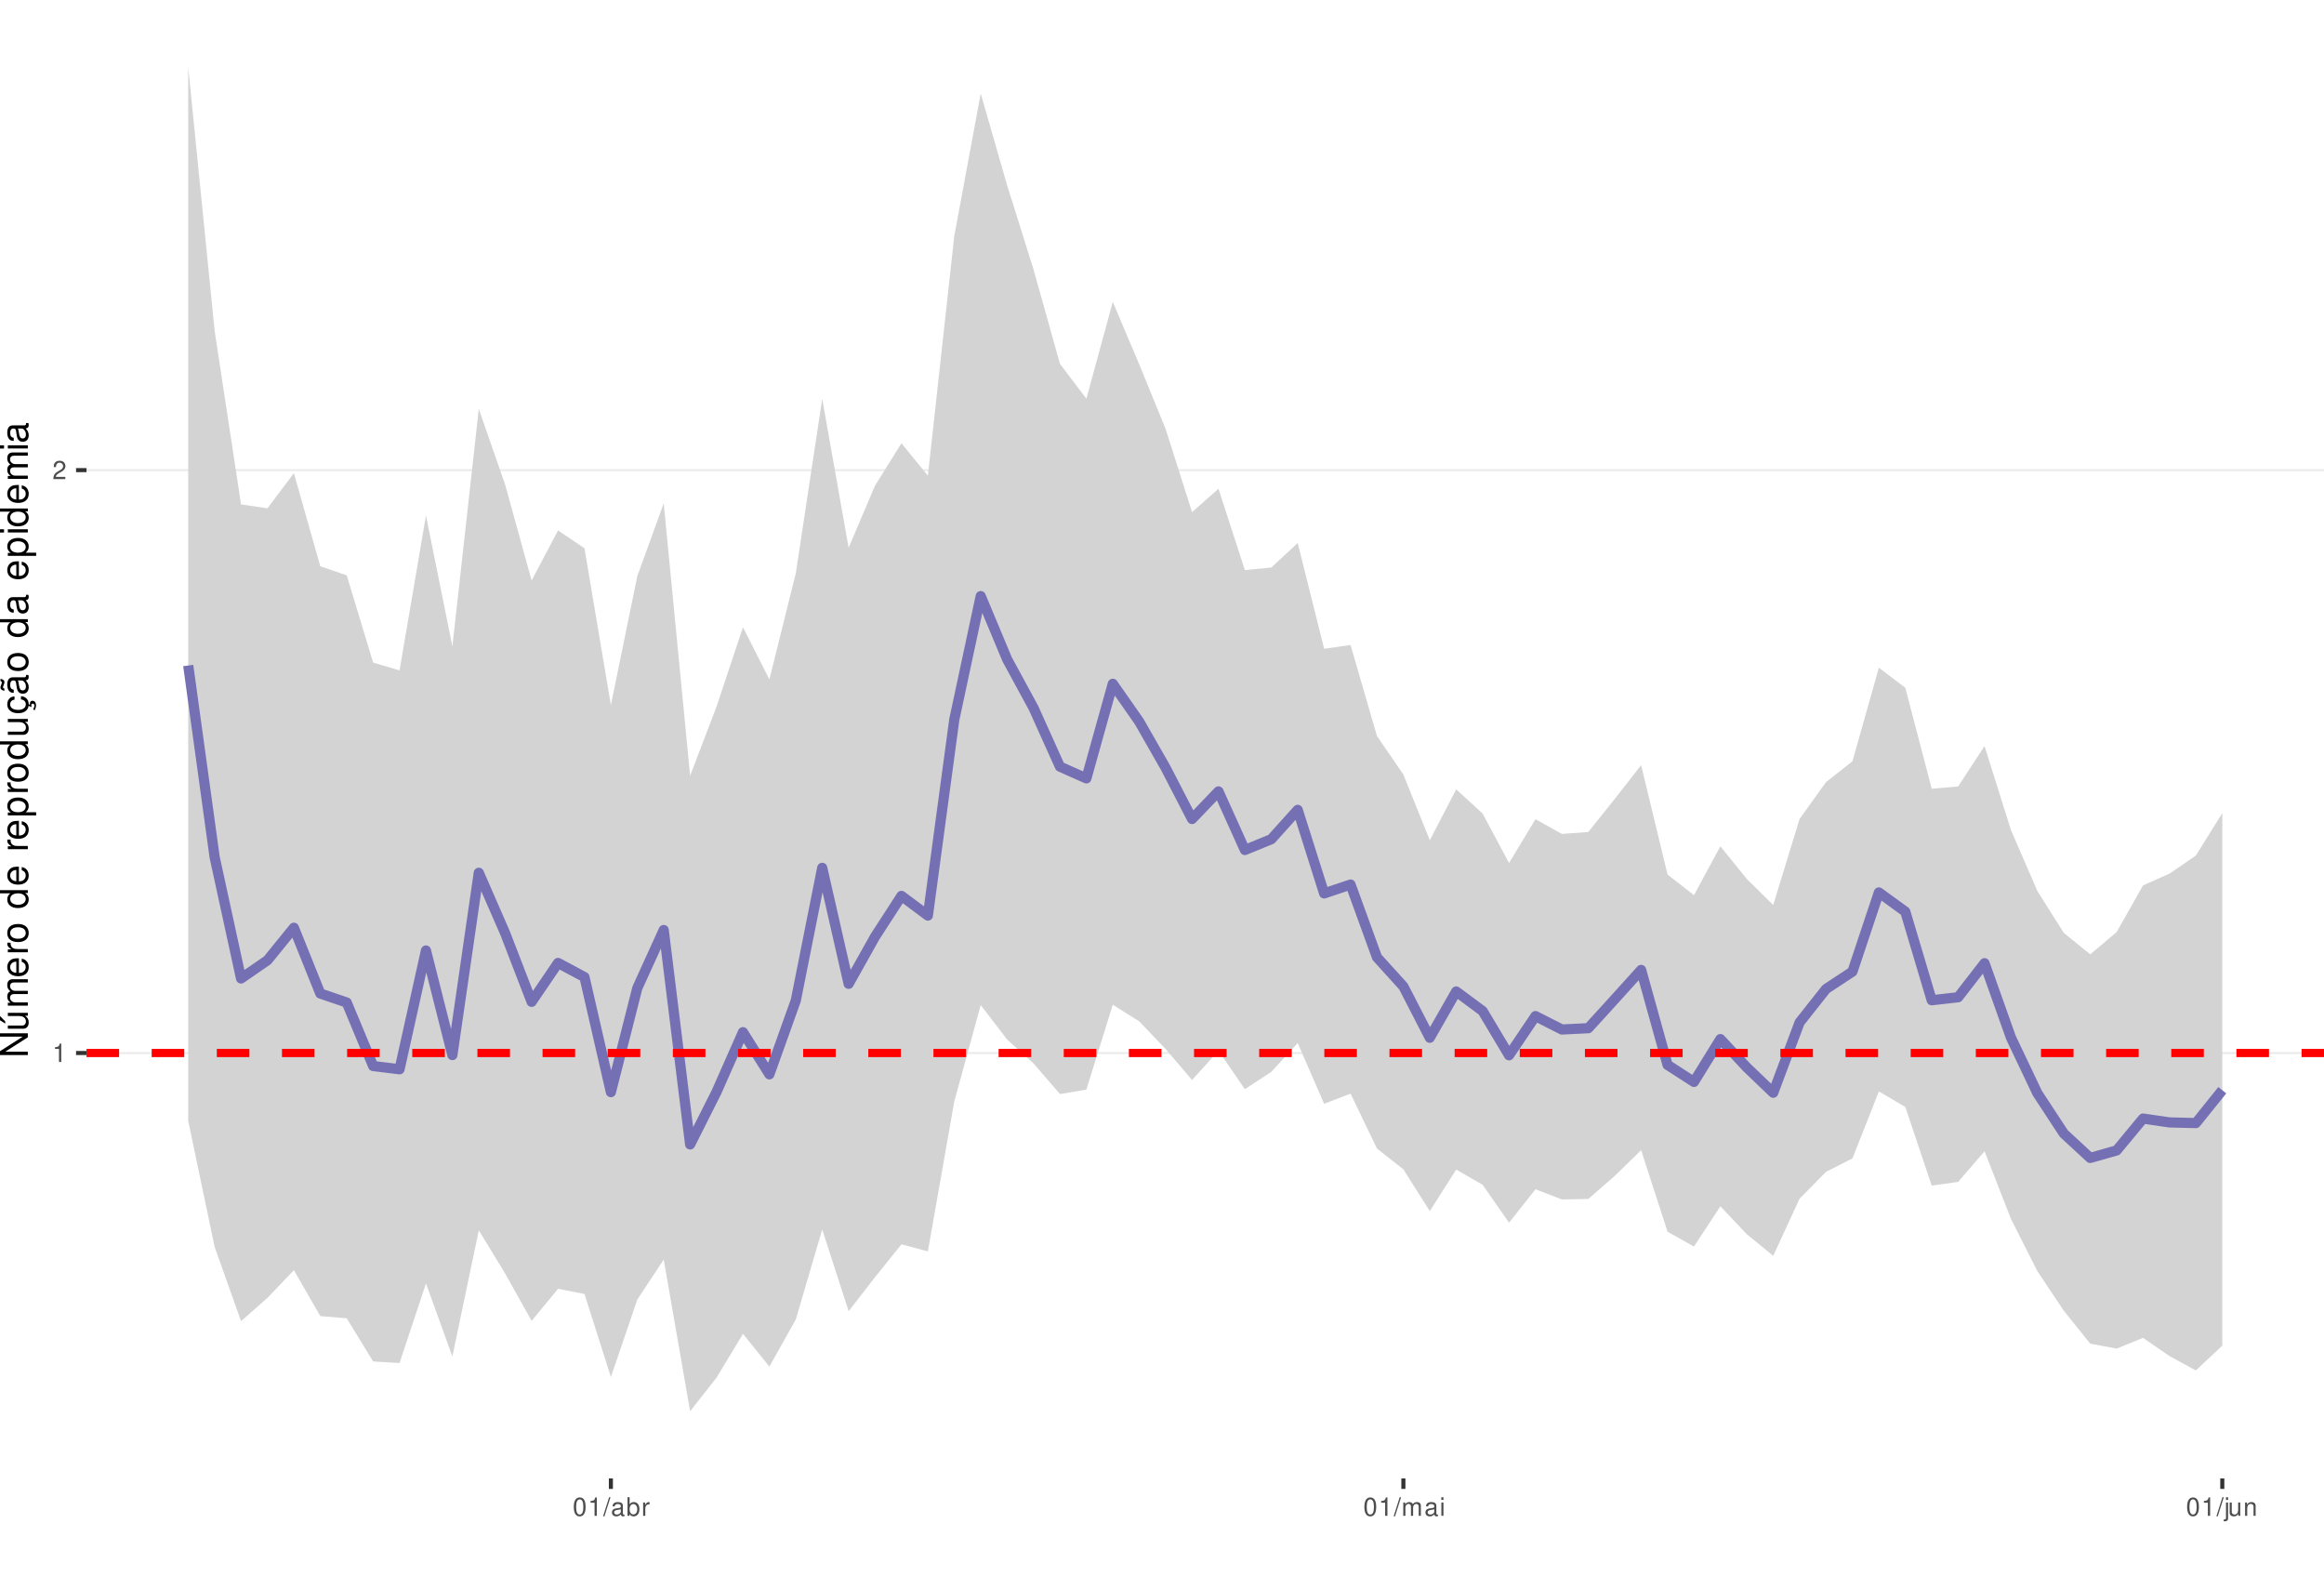
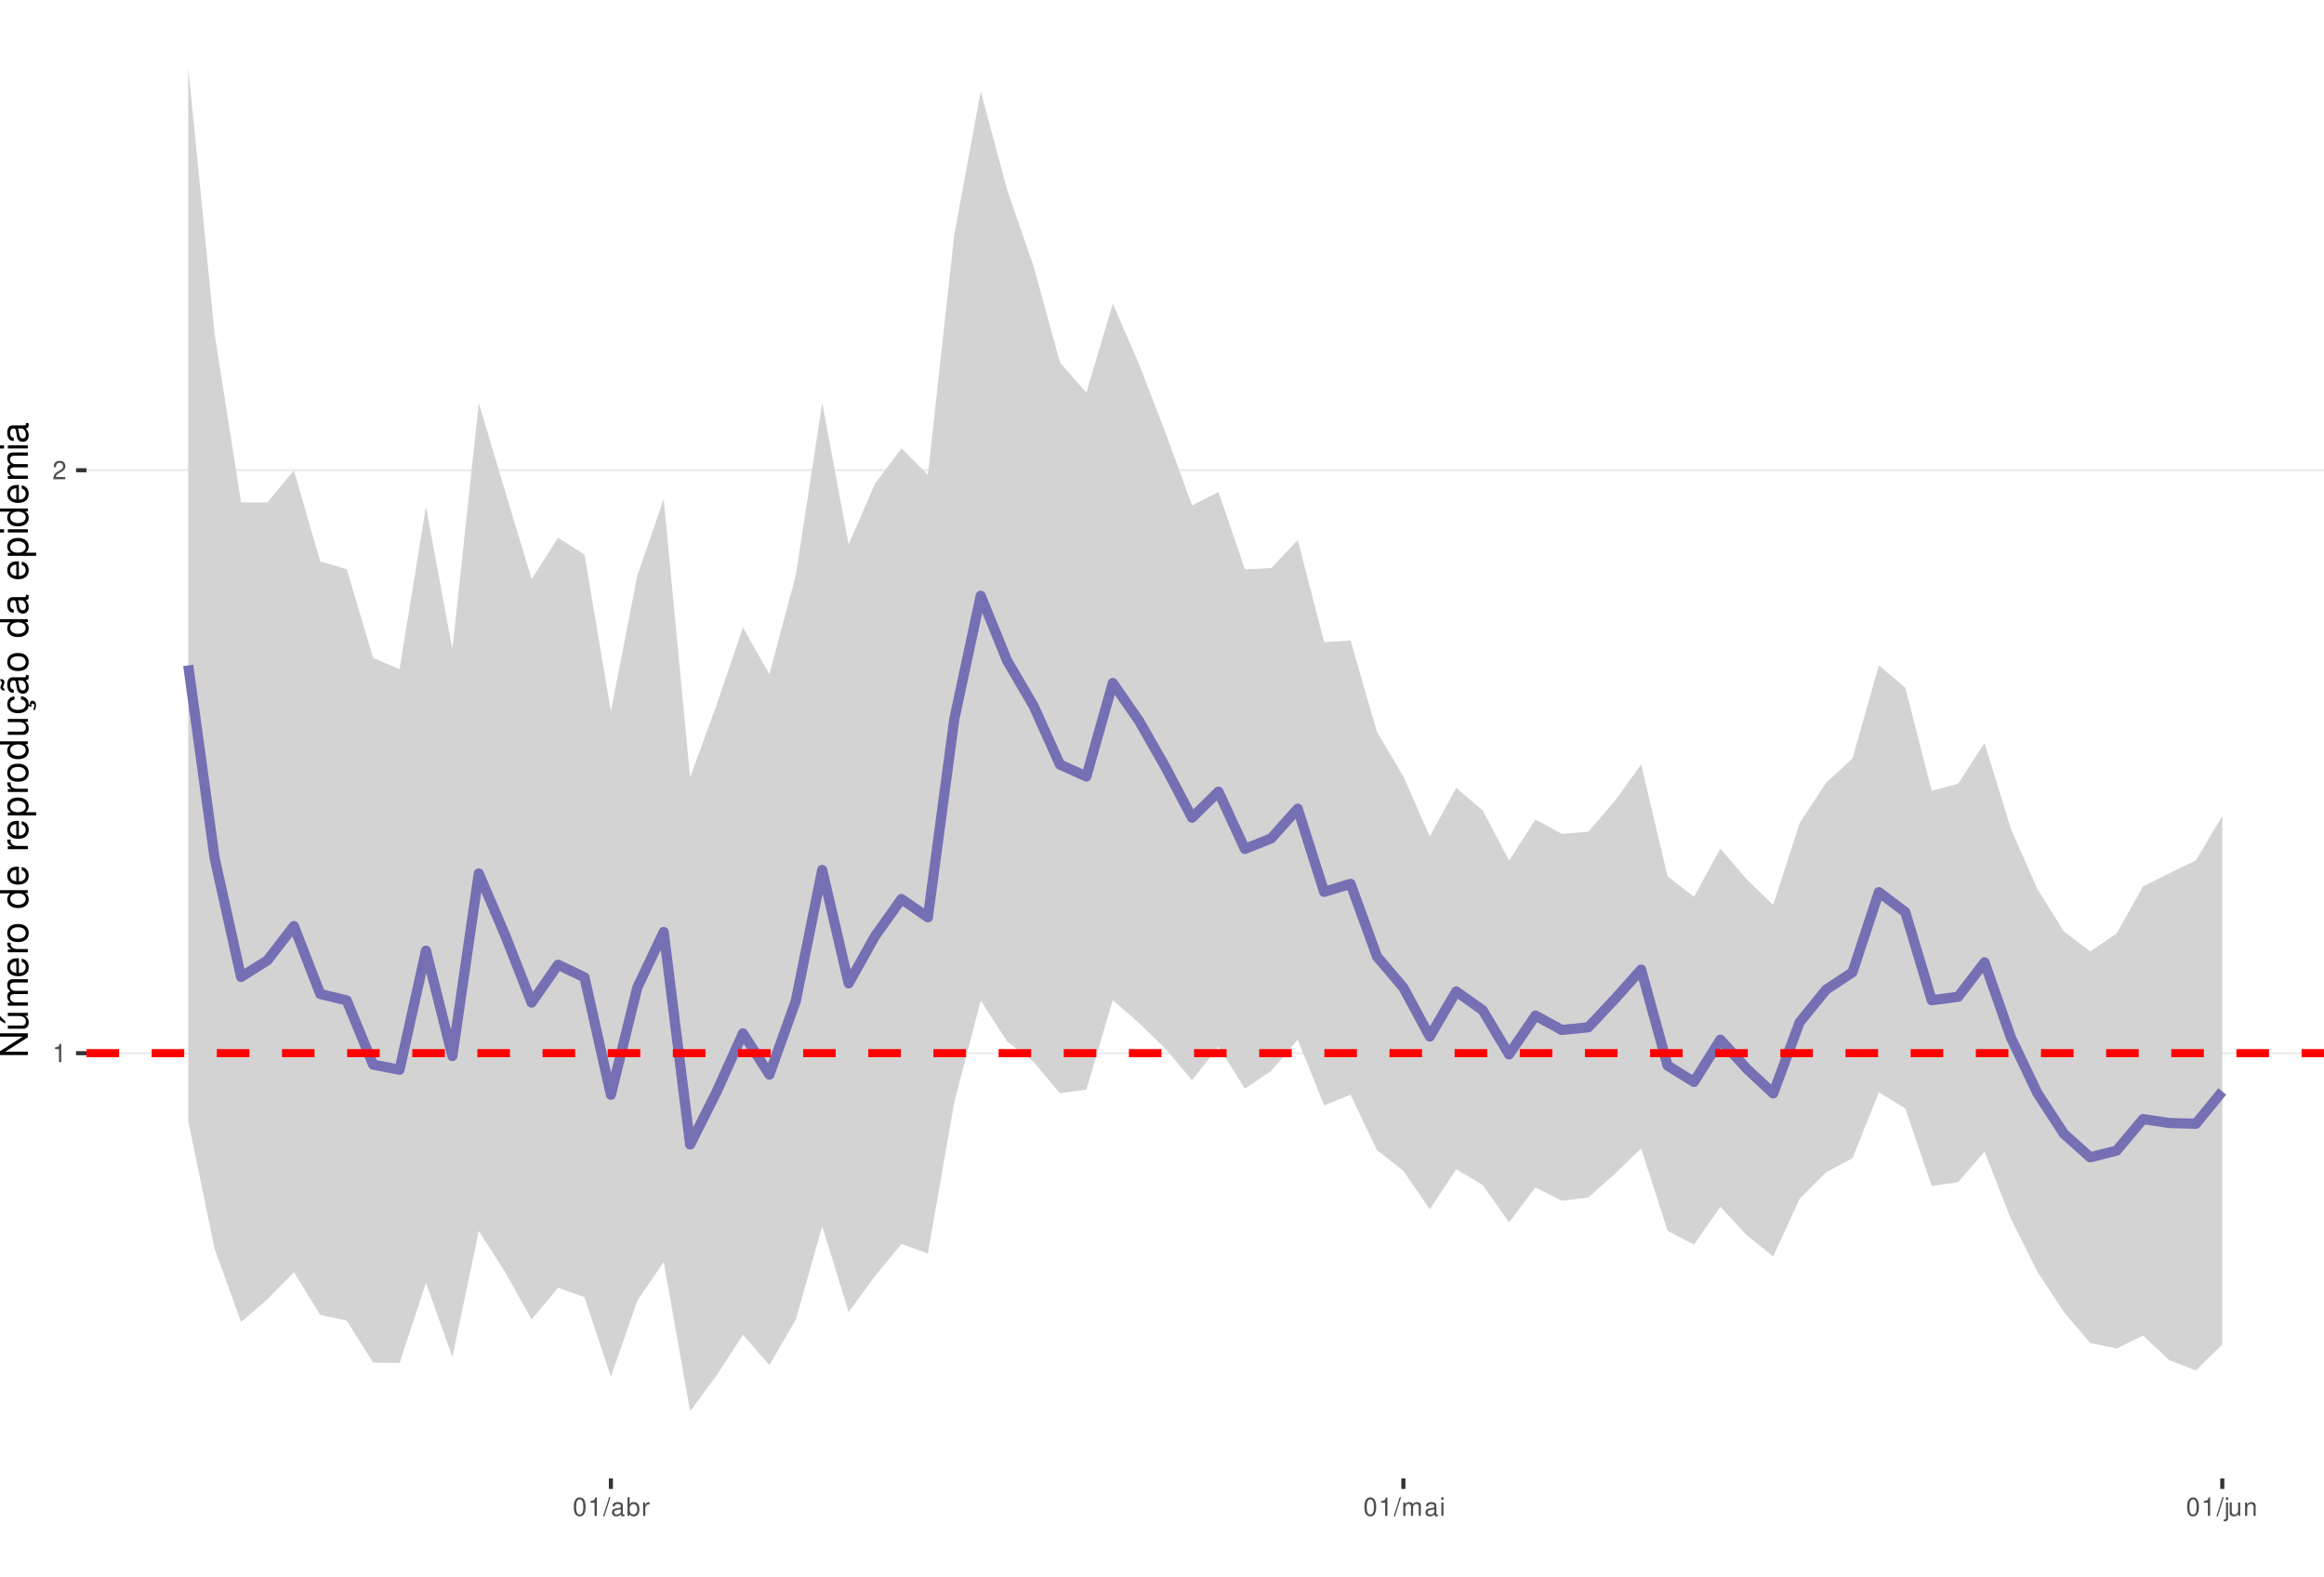
<svg xmlns="http://www.w3.org/2000/svg" xmlns:xlink="http://www.w3.org/1999/xlink" width="609pt" height="413pt" viewBox="0 0 609 413" version="1.1">
  <defs>
    <g>
      <symbol overflow="visible" id="glyph0-0">
        <path style="stroke:none;" d="" />
      </symbol>
      <symbol overflow="visible" id="glyph0-1">
        <path style="stroke:none;" d="M 1.719 -3.422 L 1.719 0 L 2.312 0 L 2.312 -4.812 L 1.922 -4.812 C 1.719 -4.078 1.578 -3.969 0.672 -3.859 L 0.672 -3.422 Z M 1.719 -3.422 " />
      </symbol>
      <symbol overflow="visible" id="glyph0-2">
        <path style="stroke:none;" d="M 3.375 -0.578 L 0.891 -0.578 C 0.938 -0.984 1.156 -1.234 1.734 -1.578 L 2.406 -1.953 C 3.062 -2.328 3.406 -2.812 3.406 -3.406 C 3.406 -3.812 3.234 -4.188 2.969 -4.438 C 2.688 -4.688 2.344 -4.812 1.891 -4.812 C 1.297 -4.812 0.844 -4.594 0.578 -4.188 C 0.422 -3.938 0.344 -3.641 0.328 -3.141 L 0.922 -3.141 C 0.938 -3.469 0.984 -3.672 1.062 -3.828 C 1.219 -4.125 1.516 -4.297 1.875 -4.297 C 2.406 -4.297 2.797 -3.906 2.797 -3.391 C 2.797 -3.016 2.578 -2.672 2.156 -2.438 L 1.547 -2.078 C 0.562 -1.516 0.281 -1.062 0.219 0 L 3.375 0 Z M 3.375 -0.578 " />
      </symbol>
      <symbol overflow="visible" id="glyph0-3">
        <path style="stroke:none;" d="M 1.828 -4.812 C 1.391 -4.812 0.984 -4.609 0.75 -4.281 C 0.438 -3.859 0.281 -3.219 0.281 -2.328 C 0.281 -0.703 0.812 0.156 1.828 0.156 C 2.828 0.156 3.375 -0.703 3.375 -2.297 C 3.375 -3.219 3.234 -3.844 2.922 -4.281 C 2.672 -4.625 2.281 -4.812 1.828 -4.812 Z M 1.828 -4.297 C 2.469 -4.297 2.781 -3.641 2.781 -2.344 C 2.781 -0.969 2.469 -0.328 1.812 -0.328 C 1.203 -0.328 0.891 -1 0.891 -2.328 C 0.891 -3.641 1.203 -4.297 1.828 -4.297 Z M 1.828 -4.297 " />
      </symbol>
      <symbol overflow="visible" id="glyph0-4">
        <path style="stroke:none;" d="M 1.531 -4.859 L -0.047 0.141 L 0.312 0.141 L 1.891 -4.859 Z M 1.531 -4.859 " />
      </symbol>
      <symbol overflow="visible" id="glyph0-5">
        <path style="stroke:none;" d="M 3.562 -0.328 C 3.5 -0.312 3.469 -0.312 3.438 -0.312 C 3.25 -0.312 3.141 -0.406 3.141 -0.578 L 3.141 -2.641 C 3.141 -3.25 2.688 -3.594 1.828 -3.594 C 1.312 -3.594 0.906 -3.438 0.672 -3.188 C 0.516 -3 0.453 -2.797 0.438 -2.453 L 0.984 -2.453 C 1.031 -2.875 1.297 -3.078 1.812 -3.078 C 2.312 -3.078 2.594 -2.891 2.594 -2.562 L 2.594 -2.406 C 2.578 -2.172 2.469 -2.078 2.016 -2.031 C 1.219 -1.922 1.109 -1.891 0.891 -1.812 C 0.484 -1.641 0.281 -1.328 0.281 -0.875 C 0.281 -0.25 0.719 0.156 1.422 0.156 C 1.859 0.156 2.219 0 2.609 -0.359 C 2.656 0 2.828 0.156 3.188 0.156 C 3.297 0.156 3.375 0.141 3.562 0.094 Z M 2.594 -1.094 C 2.594 -0.906 2.531 -0.797 2.375 -0.641 C 2.141 -0.438 1.875 -0.328 1.547 -0.328 C 1.109 -0.328 0.859 -0.547 0.859 -0.891 C 0.859 -1.266 1.094 -1.438 1.703 -1.531 C 2.297 -1.609 2.406 -1.641 2.594 -1.719 Z M 2.594 -1.094 " />
      </symbol>
      <symbol overflow="visible" id="glyph0-6">
        <path style="stroke:none;" d="M 0.359 -4.859 L 0.359 0 L 0.859 0 L 0.859 -0.453 C 1.125 -0.047 1.484 0.156 1.969 0.156 C 2.875 0.156 3.484 -0.594 3.484 -1.75 C 3.484 -2.891 2.922 -3.594 1.984 -3.594 C 1.516 -3.594 1.172 -3.406 0.906 -3.016 L 0.906 -4.859 Z M 1.891 -3.062 C 2.5 -3.062 2.906 -2.531 2.906 -1.703 C 2.906 -0.906 2.484 -0.359 1.891 -0.359 C 1.297 -0.359 0.906 -0.906 0.906 -1.719 C 0.906 -2.531 1.297 -3.062 1.891 -3.062 Z M 1.891 -3.062 " />
      </symbol>
      <symbol overflow="visible" id="glyph0-7">
        <path style="stroke:none;" d="M 0.453 -3.484 L 0.453 0 L 1.016 0 L 1.016 -1.812 C 1.031 -2.656 1.375 -3.016 2.141 -3 L 2.141 -3.562 C 2.047 -3.578 1.984 -3.594 1.922 -3.594 C 1.562 -3.594 1.297 -3.375 0.969 -2.859 L 0.969 -3.484 Z M 0.453 -3.484 " />
      </symbol>
      <symbol overflow="visible" id="glyph0-8">
        <path style="stroke:none;" d="M 0.469 -3.484 L 0.469 0 L 1.031 0 L 1.031 -2.188 C 1.031 -2.703 1.391 -3.109 1.844 -3.109 C 2.25 -3.109 2.484 -2.844 2.484 -2.406 L 2.484 0 L 3.047 0 L 3.047 -2.188 C 3.047 -2.703 3.422 -3.109 3.875 -3.109 C 4.266 -3.109 4.516 -2.844 4.516 -2.406 L 4.516 0 L 5.078 0 L 5.078 -2.609 C 5.078 -3.234 4.719 -3.594 4.062 -3.594 C 3.594 -3.594 3.312 -3.453 2.984 -3.062 C 2.781 -3.422 2.5 -3.594 2.047 -3.594 C 1.578 -3.594 1.266 -3.422 0.984 -3 L 0.984 -3.484 Z M 0.469 -3.484 " />
      </symbol>
      <symbol overflow="visible" id="glyph0-9">
        <path style="stroke:none;" d="M 1 -3.484 L 0.453 -3.484 L 0.453 0 L 1 0 Z M 1 -4.859 L 0.438 -4.859 L 0.438 -4.156 L 1 -4.156 Z M 1 -4.859 " />
      </symbol>
      <symbol overflow="visible" id="glyph0-10">
        <path style="stroke:none;" d="M 0.469 -3.484 L 0.469 0.5 C 0.469 0.859 0.359 0.969 0.016 0.969 C -0.031 0.969 -0.047 0.969 -0.125 0.953 L -0.125 1.438 C -0.047 1.438 -0.016 1.453 0.062 1.453 C 0.688 1.453 1.016 1.203 1.016 0.719 L 1.016 -3.484 Z M 1.016 -4.859 L 0.469 -4.859 L 0.469 -4.156 L 1.016 -4.156 Z M 1.016 -4.859 " />
      </symbol>
      <symbol overflow="visible" id="glyph0-11">
        <path style="stroke:none;" d="M 3.203 0 L 3.203 -3.484 L 2.656 -3.484 L 2.656 -1.516 C 2.656 -0.797 2.281 -0.328 1.703 -0.328 C 1.266 -0.328 0.984 -0.594 0.984 -1.016 L 0.984 -3.484 L 0.438 -3.484 L 0.438 -0.797 C 0.438 -0.219 0.859 0.156 1.547 0.156 C 2.062 0.156 2.391 -0.031 2.703 -0.484 L 2.703 0 Z M 3.203 0 " />
      </symbol>
      <symbol overflow="visible" id="glyph0-12">
        <path style="stroke:none;" d="M 0.469 -3.484 L 0.469 0 L 1.031 0 L 1.031 -1.922 C 1.031 -2.641 1.391 -3.109 1.969 -3.109 C 2.406 -3.109 2.688 -2.828 2.688 -2.422 L 2.688 0 L 3.234 0 L 3.234 -2.641 C 3.234 -3.219 2.812 -3.594 2.141 -3.594 C 1.625 -3.594 1.281 -3.391 0.984 -2.906 L 0.984 -3.484 Z M 0.469 -3.484 " />
      </symbol>
      <symbol overflow="visible" id="glyph1-0">
        <path style="stroke:none;" d="" />
      </symbol>
      <symbol overflow="visible" id="glyph1-1">
        <path style="stroke:none;" d="M -7.297 -6.453 L -7.297 -5.578 L -1.328 -5.578 L -7.297 -1.766 L -7.297 -0.766 L 0 -0.766 L 0 -1.641 L -5.906 -1.641 L 0 -5.406 L 0 -6.453 Z M -7.297 -6.453 " />
      </symbol>
      <symbol overflow="visible" id="glyph1-2">
        <path style="stroke:none;" d="M 0 -4.812 L -5.234 -4.812 L -5.234 -3.984 L -2.266 -3.984 C -1.203 -3.984 -0.5 -3.438 -0.5 -2.562 C -0.5 -1.906 -0.906 -1.484 -1.531 -1.484 L -5.234 -1.484 L -5.234 -0.656 L -1.203 -0.656 C -0.328 -0.656 0.234 -1.297 0.234 -2.312 C 0.234 -3.094 -0.047 -3.578 -0.734 -4.062 L 0 -4.062 Z M -7.406 -2.953 L -5.922 -2 L -5.922 -2.594 L -7.406 -4.094 Z M -7.406 -2.953 " />
      </symbol>
      <symbol overflow="visible" id="glyph1-3">
        <path style="stroke:none;" d="M -5.234 -0.703 L 0 -0.703 L 0 -1.547 L -3.297 -1.547 C -4.047 -1.547 -4.656 -2.094 -4.656 -2.766 C -4.656 -3.391 -4.281 -3.734 -3.609 -3.734 L 0 -3.734 L 0 -4.578 L -3.297 -4.578 C -4.047 -4.578 -4.656 -5.125 -4.656 -5.812 C -4.656 -6.422 -4.266 -6.781 -3.609 -6.781 L 0 -6.781 L 0 -7.625 L -3.938 -7.625 C -4.875 -7.625 -5.391 -7.078 -5.391 -6.094 C -5.391 -5.406 -5.188 -4.984 -4.594 -4.484 C -5.156 -4.188 -5.391 -3.766 -5.391 -3.078 C -5.391 -2.375 -5.125 -1.906 -4.5 -1.469 L -5.234 -1.469 Z M -5.234 -0.703 " />
      </symbol>
      <symbol overflow="visible" id="glyph1-4">
        <path style="stroke:none;" d="M -2.344 -5.125 C -3.141 -5.125 -3.625 -5.062 -4.016 -4.922 C -4.875 -4.578 -5.391 -3.781 -5.391 -2.797 C -5.391 -1.344 -4.281 -0.406 -2.547 -0.406 C -0.812 -0.406 0.234 -1.297 0.234 -2.781 C 0.234 -3.984 -0.453 -4.812 -1.594 -5.016 L -1.594 -4.188 C -0.906 -3.953 -0.547 -3.484 -0.547 -2.812 C -0.547 -2.281 -0.781 -1.828 -1.219 -1.547 C -1.516 -1.344 -1.812 -1.281 -2.344 -1.266 Z M -3.016 -1.297 C -3.984 -1.359 -4.625 -1.953 -4.625 -2.797 C -4.625 -3.641 -3.953 -4.234 -3.016 -4.234 Z M -3.016 -1.297 " />
      </symbol>
      <symbol overflow="visible" id="glyph1-5">
        <path style="stroke:none;" d="M -5.234 -0.688 L 0 -0.688 L 0 -1.531 L -2.719 -1.531 C -3.984 -1.547 -4.547 -2.062 -4.516 -3.203 L -5.359 -3.203 C -5.375 -3.062 -5.391 -2.984 -5.391 -2.891 C -5.391 -2.344 -5.062 -1.938 -4.297 -1.453 L -5.234 -1.453 Z M -5.234 -0.688 " />
      </symbol>
      <symbol overflow="visible" id="glyph1-6">
        <path style="stroke:none;" d="M -5.391 -2.719 C -5.391 -1.234 -4.344 -0.359 -2.578 -0.359 C -0.812 -0.359 0.234 -1.234 0.234 -2.734 C 0.234 -4.203 -0.812 -5.094 -2.547 -5.094 C -4.359 -5.094 -5.391 -4.234 -5.391 -2.719 Z M -4.625 -2.734 C -4.625 -3.672 -3.844 -4.234 -2.547 -4.234 C -1.312 -4.234 -0.547 -3.656 -0.547 -2.734 C -0.547 -1.797 -1.312 -1.234 -2.578 -1.234 C -3.844 -1.234 -4.625 -1.797 -4.625 -2.734 Z M -4.625 -2.734 " />
      </symbol>
      <symbol overflow="visible" id="glyph1-7">
        <path style="stroke:none;" d="" />
      </symbol>
      <symbol overflow="visible" id="glyph1-8">
        <path style="stroke:none;" d="M -7.297 -4.953 L -7.297 -4.125 L -4.578 -4.125 C -5.109 -3.766 -5.391 -3.203 -5.391 -2.516 C -5.391 -1.156 -4.297 -0.266 -2.625 -0.266 C -0.859 -0.266 0.234 -1.125 0.234 -2.547 C 0.234 -3.266 -0.047 -3.766 -0.688 -4.203 L 0 -4.203 L 0 -4.953 Z M -4.609 -2.656 C -4.609 -3.547 -3.812 -4.125 -2.562 -4.125 C -1.344 -4.125 -0.547 -3.547 -0.547 -2.656 C -0.547 -1.734 -1.359 -1.125 -2.578 -1.125 C -3.797 -1.125 -4.609 -1.734 -4.609 -2.656 Z M -4.609 -2.656 " />
      </symbol>
      <symbol overflow="visible" id="glyph1-9">
        <path style="stroke:none;" d="M 2.188 -0.547 L 2.188 -1.375 L -0.547 -1.375 C -0.016 -1.812 0.234 -2.312 0.234 -2.984 C 0.234 -4.344 -0.859 -5.234 -2.531 -5.234 C -4.297 -5.234 -5.391 -4.375 -5.391 -2.984 C -5.391 -2.266 -5.062 -1.703 -4.453 -1.312 L -5.234 -1.312 L -5.234 -0.547 Z M -4.609 -2.844 C -4.609 -3.766 -3.797 -4.359 -2.547 -4.359 C -1.359 -4.359 -0.547 -3.75 -0.547 -2.844 C -0.547 -1.953 -1.344 -1.375 -2.578 -1.375 C -3.812 -1.375 -4.609 -1.953 -4.609 -2.844 Z M -4.609 -2.844 " />
      </symbol>
      <symbol overflow="visible" id="glyph1-10">
        <path style="stroke:none;" d="M 0 -4.812 L -5.234 -4.812 L -5.234 -3.984 L -2.266 -3.984 C -1.203 -3.984 -0.5 -3.438 -0.5 -2.562 C -0.5 -1.906 -0.906 -1.484 -1.531 -1.484 L -5.234 -1.484 L -5.234 -0.656 L -1.203 -0.656 C -0.328 -0.656 0.234 -1.297 0.234 -2.312 C 0.234 -3.094 -0.047 -3.578 -0.734 -4.062 L 0 -4.062 Z M 0 -4.812 " />
      </symbol>
      <symbol overflow="visible" id="glyph1-11">
        <path style="stroke:none;" d="M 0.234 -2.641 C 0.234 -3.875 -0.547 -4.703 -1.797 -4.766 L -1.797 -3.938 C -0.953 -3.797 -0.531 -3.359 -0.531 -2.656 C -0.531 -1.734 -1.281 -1.188 -2.516 -1.188 C -3.844 -1.188 -4.625 -1.719 -4.625 -2.625 C -4.625 -3.328 -4.203 -3.766 -3.484 -3.875 L -3.484 -4.703 C -3.984 -4.672 -4.312 -4.562 -4.609 -4.359 C -5.094 -4 -5.391 -3.375 -5.391 -2.641 C -5.391 -1.219 -4.266 -0.312 -2.531 -0.312 C -1.469 -0.312 -0.625 -0.672 -0.156 -1.312 C 0.047 -1.594 0.125 -1.812 0.203 -2.25 L 0.922 -1.938 L 0.984 -2.062 C 0.938 -2.188 0.906 -2.25 0.906 -2.375 C 0.906 -2.656 1.047 -2.828 1.281 -2.828 C 1.547 -2.828 1.734 -2.594 1.734 -2.297 C 1.734 -2.031 1.672 -1.844 1.438 -1.406 L 1.406 -1.312 L 1.812 -1.094 C 2.078 -1.75 2.141 -1.953 2.141 -2.344 C 2.141 -3.109 1.781 -3.578 1.203 -3.578 C 0.781 -3.578 0.547 -3.297 0.547 -2.797 C 0.547 -2.703 0.547 -2.641 0.562 -2.516 Z M 0.234 -2.641 " />
      </symbol>
      <symbol overflow="visible" id="glyph1-12">
        <path style="stroke:none;" d="M -0.484 -5.344 C -0.469 -5.266 -0.469 -5.219 -0.469 -5.172 C -0.469 -4.875 -0.625 -4.719 -0.875 -4.719 L -3.953 -4.719 C -4.891 -4.719 -5.391 -4.047 -5.391 -2.75 C -5.391 -1.984 -5.172 -1.375 -4.781 -1.016 C -4.516 -0.766 -4.203 -0.672 -3.688 -0.656 L -3.688 -1.484 C -4.328 -1.562 -4.625 -1.938 -4.625 -2.719 C -4.625 -3.484 -4.344 -3.891 -3.844 -3.891 L -3.625 -3.891 C -3.266 -3.875 -3.125 -3.703 -3.047 -3.016 C -2.891 -1.844 -2.844 -1.656 -2.719 -1.344 C -2.453 -0.734 -2 -0.422 -1.312 -0.422 C -0.375 -0.422 0.234 -1.078 0.234 -2.141 C 0.234 -2.797 0 -3.328 -0.547 -3.922 C 0 -3.984 0.234 -4.234 0.234 -4.781 C 0.234 -4.953 0.203 -5.062 0.141 -5.344 Z M -1.656 -3.891 C -1.375 -3.891 -1.203 -3.812 -0.969 -3.562 C -0.656 -3.219 -0.5 -2.812 -0.5 -2.312 C -0.5 -1.672 -0.812 -1.297 -1.344 -1.297 C -1.891 -1.297 -2.172 -1.656 -2.297 -2.547 C -2.422 -3.438 -2.453 -3.609 -2.594 -3.891 Z M -7.172 -3.75 C -6.922 -3.672 -6.812 -3.547 -6.812 -3.375 C -6.812 -3.25 -6.875 -2.984 -6.984 -2.734 C -7.156 -2.312 -7.172 -2.25 -7.172 -2.047 C -7.172 -1.594 -6.797 -1.297 -6.141 -1.188 L -6.141 -1.766 C -6.375 -1.812 -6.5 -1.938 -6.5 -2.094 C -6.5 -2.203 -6.469 -2.344 -6.375 -2.578 C -6.156 -3.156 -6.125 -3.234 -6.125 -3.438 C -6.125 -3.922 -6.484 -4.219 -7.172 -4.312 Z M -7.172 -3.75 " />
      </symbol>
      <symbol overflow="visible" id="glyph1-13">
        <path style="stroke:none;" d="M -0.484 -5.344 C -0.469 -5.266 -0.469 -5.219 -0.469 -5.172 C -0.469 -4.875 -0.625 -4.719 -0.875 -4.719 L -3.953 -4.719 C -4.891 -4.719 -5.391 -4.047 -5.391 -2.75 C -5.391 -1.984 -5.172 -1.375 -4.781 -1.016 C -4.516 -0.766 -4.203 -0.672 -3.688 -0.656 L -3.688 -1.484 C -4.328 -1.562 -4.625 -1.938 -4.625 -2.719 C -4.625 -3.484 -4.344 -3.891 -3.844 -3.891 L -3.625 -3.891 C -3.266 -3.875 -3.125 -3.703 -3.047 -3.016 C -2.891 -1.844 -2.844 -1.656 -2.719 -1.344 C -2.453 -0.734 -2 -0.422 -1.312 -0.422 C -0.375 -0.422 0.234 -1.078 0.234 -2.141 C 0.234 -2.797 0 -3.328 -0.547 -3.922 C 0 -3.984 0.234 -4.234 0.234 -4.781 C 0.234 -4.953 0.203 -5.062 0.141 -5.344 Z M -1.656 -3.891 C -1.375 -3.891 -1.203 -3.812 -0.969 -3.562 C -0.656 -3.219 -0.5 -2.812 -0.5 -2.312 C -0.5 -1.672 -0.812 -1.297 -1.344 -1.297 C -1.891 -1.297 -2.172 -1.656 -2.297 -2.547 C -2.422 -3.438 -2.453 -3.609 -2.594 -3.891 Z M -1.656 -3.891 " />
      </symbol>
      <symbol overflow="visible" id="glyph1-14">
        <path style="stroke:none;" d="M -5.234 -1.5 L -5.234 -0.672 L 0 -0.672 L 0 -1.5 Z M -7.297 -1.5 L -7.297 -0.656 L -6.234 -0.656 L -6.234 -1.5 Z M -7.297 -1.5 " />
      </symbol>
    </g>
    <clipPath id="clip1">
      <path d="M 22.672 0 L 609 0 L 609 387.328 L 22.672 387.328 Z M 22.672 0 " />
    </clipPath>
    <clipPath id="clip2">
      <path d="M 22.672 275 L 609 275 L 609 277 L 22.672 277 Z M 22.672 275 " />
    </clipPath>
    <clipPath id="clip3">
      <path d="M 22.672 122 L 609 122 L 609 124 L 22.672 124 Z M 22.672 122 " />
    </clipPath>
    <clipPath id="clip4">
      <path d="M 22.672 274 L 609 274 L 609 277 L 22.672 277 Z M 22.672 274 " />
    </clipPath>
  </defs>
  <g id="surface11">
    <rect x="0" y="0" width="609" height="413" style="fill:rgb(100%,100%,100%);fill-opacity:1;stroke:none;" />
    <rect x="0" y="0" width="609" height="413" style="fill:rgb(100%,100%,100%);fill-opacity:1;stroke:none;" />
    <path style="fill:none;stroke-width:1.067;stroke-linecap:round;stroke-linejoin:round;stroke:rgb(100%,100%,100%);stroke-opacity:1;stroke-miterlimit:10;" d="M 0 413 L 609 413 L 609 0 L 0 0 Z M 0 413 " />
    <g clip-path="url(#clip1)" clip-rule="nonzero">
      <path style=" stroke:none;fill-rule:nonzero;fill:rgb(100%,100%,100%);fill-opacity:1;" d="M 22.672 387.328 L 609 387.328 L 609 0 L 22.672 0 Z M 22.672 387.328 " />
    </g>
    <g clip-path="url(#clip2)" clip-rule="nonzero">
-       <path style="fill:none;stroke-width:0.533;stroke-linecap:butt;stroke-linejoin:round;stroke:rgb(92.157%,92.157%,92.157%);stroke-opacity:1;stroke-miterlimit:10;" d="M 22.672 275.871 L 609 275.871 " />
+       <path style="fill:none;stroke-width:0.533;stroke-linecap:butt;stroke-linejoin:round;stroke:rgb(92.157%,92.157%,92.157%);stroke-opacity:1;stroke-miterlimit:10;" d="M 22.672 275.914 L 609 275.914 " />
    </g>
    <g clip-path="url(#clip3)" clip-rule="nonzero">
-       <path style="fill:none;stroke-width:0.533;stroke-linecap:butt;stroke-linejoin:round;stroke:rgb(92.157%,92.157%,92.157%);stroke-opacity:1;stroke-miterlimit:10;" d="M 22.672 123.168 L 609 123.168 " />
+       <path style="fill:none;stroke-width:0.533;stroke-linecap:butt;stroke-linejoin:round;stroke:rgb(92.157%,92.157%,92.157%);stroke-opacity:1;stroke-miterlimit:10;" d="M 22.672 123.195 L 609 123.195 " />
    </g>
-     <path style=" stroke:none;fill-rule:nonzero;fill:rgb(82.745%,82.745%,82.745%);fill-opacity:1;" d="M 49.324 17.605 L 56.246 86.691 L 63.168 132.148 L 70.09 133.168 L 77.012 123.949 L 83.934 148.359 L 90.855 150.723 L 97.781 173.586 L 104.703 175.633 L 111.625 135.051 L 118.547 169.363 L 125.469 107.141 L 132.391 127.039 L 139.312 152.09 L 146.238 138.965 L 153.16 143.637 L 160.082 184.723 L 167.004 150.941 L 173.926 131.867 L 180.848 203.227 L 187.77 185.109 L 194.691 164.324 L 201.617 178.008 L 208.539 150.207 L 215.461 104.488 L 222.383 143.504 L 229.305 127.211 L 236.227 116.125 L 243.148 124.637 L 250.074 61.793 L 256.996 24.523 L 263.918 48.547 L 270.84 70.629 L 277.762 95.324 L 284.684 104.453 L 291.605 79.086 L 298.531 95.449 L 305.453 112.383 L 312.375 134.172 L 319.297 128.035 L 326.219 149.359 L 333.141 148.676 L 340.062 142.266 L 346.988 169.969 L 353.91 168.98 L 360.832 192.812 L 367.754 202.922 L 374.676 220.129 L 381.598 206.797 L 388.52 213.141 L 395.445 226.098 L 402.367 214.613 L 409.289 218.473 L 416.211 217.965 L 423.133 209.316 L 430.055 200.457 L 436.977 229.113 L 443.898 234.52 L 450.824 221.711 L 457.746 230.277 L 464.668 237.09 L 471.59 214.527 L 478.512 204.891 L 485.434 199.441 L 492.355 174.93 L 499.281 180.18 L 506.203 206.637 L 513.125 206.043 L 520.047 195.457 L 526.969 217.469 L 533.891 233.445 L 540.812 244.395 L 547.738 250.02 L 554.66 244.195 L 561.582 231.953 L 568.504 228.887 L 575.426 224.137 L 582.348 213.02 L 582.348 352.531 L 575.426 359.027 L 568.504 355.266 L 561.582 350.5 L 554.66 353.301 L 547.738 352.012 L 540.812 343.383 L 533.891 333.016 L 526.969 319.332 L 520.047 301.609 L 513.125 309.637 L 506.203 310.602 L 499.281 290 L 492.355 285.938 L 485.434 303.48 L 478.512 306.996 L 471.59 314.016 L 464.668 328.992 L 457.746 323.344 L 450.824 316.027 L 443.898 326.57 L 436.977 322.684 L 430.055 301.328 L 423.133 308.066 L 416.211 314.102 L 409.289 314.23 L 402.367 311.562 L 395.445 320.324 L 388.52 310.395 L 381.598 306.406 L 374.676 317.297 L 367.754 306.352 L 360.832 300.898 L 353.91 286.508 L 346.988 289.18 L 340.062 273.258 L 333.141 280.812 L 326.219 285.34 L 319.297 275.27 L 312.375 282.953 L 305.453 274.82 L 298.531 267.578 L 291.605 263.219 L 284.684 285.457 L 277.762 286.617 L 270.84 278.602 L 263.918 272.336 L 256.996 263.301 L 250.074 288.527 L 243.148 327.836 L 236.227 325.988 L 229.305 334.586 L 222.383 343.512 L 215.461 322.09 L 208.539 345.68 L 201.617 358.016 L 194.691 349.445 L 187.77 360.91 L 180.848 369.723 L 173.926 329.988 L 167.004 340.465 L 160.082 360.758 L 153.16 338.992 L 146.238 337.645 L 139.312 346.047 L 132.391 333.672 L 125.469 322.324 L 118.547 355.359 L 111.625 336.242 L 104.703 357.082 L 97.781 356.68 L 90.855 345.367 L 83.934 344.789 L 77.012 332.77 L 70.09 340.012 L 63.168 346.129 L 56.246 326.664 L 49.324 293.668 Z M 49.324 17.605 " />
-     <path style="fill:none;stroke-width:2.667;stroke-linecap:butt;stroke-linejoin:round;stroke:rgb(45.882%,43.922%,70.196%);stroke-opacity:1;stroke-miterlimit:10;" d="M 49.324 174.348 L 56.246 224.559 L 63.168 256.344 L 70.09 251.57 L 77.012 243.051 L 83.934 260.281 L 90.855 262.641 L 97.781 279.281 L 104.703 280.129 L 111.625 249.012 L 118.547 276.414 L 125.469 228.652 L 132.391 244.527 L 139.312 262.465 L 146.238 252.273 L 153.16 255.977 L 160.082 286.125 L 167.004 258.867 L 173.926 243.645 L 180.848 299.824 L 187.77 286.059 L 194.691 270.406 L 201.617 281.461 L 208.539 262.102 L 215.461 227.359 L 222.383 257.746 L 229.305 245.391 L 236.227 234.707 L 243.148 239.863 L 250.074 188.5 L 256.996 156.168 L 263.918 172.73 L 270.84 185.473 L 277.762 200.848 L 284.684 203.922 L 291.605 179.141 L 298.531 189.055 L 305.453 201.164 L 312.375 214.566 L 319.297 207.332 L 326.219 222.684 L 333.141 219.855 L 340.062 212.168 L 346.988 234.059 L 353.91 231.738 L 360.832 250.785 L 367.754 258.426 L 374.676 271.871 L 381.598 259.746 L 388.52 264.875 L 395.445 276.469 L 402.367 266.199 L 409.289 269.711 L 416.211 269.367 L 423.133 261.77 L 430.055 254.105 L 436.977 278.98 L 443.898 283.441 L 450.824 272.223 L 457.746 279.641 L 464.668 286.277 L 471.59 267.844 L 478.512 259.098 L 485.434 254.539 L 492.355 233.805 L 499.281 238.832 L 506.203 262.047 L 513.125 261.262 L 520.047 252.344 L 526.969 271.836 L 533.891 286.398 L 540.812 296.957 L 547.738 303.359 L 554.66 301.391 L 561.582 293.043 L 568.504 294.055 L 575.426 294.227 L 582.348 285.617 " />
+     <path style=" stroke:none;fill-rule:nonzero;fill:rgb(82.745%,82.745%,82.745%);fill-opacity:1;" d="M 49.324 17.605 L 56.246 87.441 L 63.168 131.637 L 70.09 131.633 L 77.012 123.242 L 83.934 147.094 L 90.855 149.117 L 97.781 172.391 L 104.703 175.273 L 111.625 132.754 L 118.547 170.094 L 125.469 105.578 L 132.391 128.766 L 139.312 151.723 L 146.238 140.879 L 153.16 145.254 L 160.082 186.367 L 167.004 150.812 L 173.926 130.742 L 180.848 203.688 L 187.77 184.664 L 194.691 164.402 L 201.617 176.637 L 208.539 150.742 L 215.461 105.617 L 222.383 142.656 L 229.305 126.695 L 236.227 117.449 L 243.148 124.402 L 250.074 61.43 L 256.996 23.973 L 263.918 49.727 L 270.84 69.742 L 277.762 94.941 L 284.684 102.879 L 291.605 79.531 L 298.531 95.52 L 305.453 113.465 L 312.375 132.422 L 319.297 128.883 L 326.219 149.137 L 333.141 148.828 L 340.062 141.469 L 346.988 168.227 L 353.91 167.805 L 360.832 191.75 L 367.754 203.406 L 374.676 219.16 L 381.598 206.406 L 388.52 212.277 L 395.445 225.445 L 402.367 214.703 L 409.289 218.469 L 416.211 217.902 L 423.133 209.855 L 430.055 200.293 L 436.977 229.551 L 443.898 234.969 L 450.824 222.309 L 457.746 230.395 L 464.668 237.078 L 471.59 215.645 L 478.512 205.09 L 485.434 198.684 L 492.355 174.312 L 499.281 180.191 L 506.203 207.184 L 513.125 205.309 L 520.047 194.645 L 526.969 217.191 L 533.891 232.895 L 540.812 243.984 L 547.738 249.258 L 554.66 244.539 L 561.582 232.215 L 568.504 228.75 L 575.426 225.395 L 582.348 213.773 L 582.348 352.25 L 575.426 359.004 L 568.504 356.395 L 561.582 349.883 L 554.66 353.289 L 547.738 351.832 L 540.812 343.711 L 533.891 333.184 L 526.969 319.344 L 520.047 301.703 L 513.125 309.695 L 506.203 310.703 L 499.281 290.398 L 492.355 286.148 L 485.434 303.453 L 478.512 307.117 L 471.59 314.078 L 464.668 329.156 L 457.746 323.602 L 450.824 316.164 L 443.898 326.078 L 436.977 322.414 L 430.055 300.883 L 423.133 307.555 L 416.211 313.723 L 409.289 314.57 L 402.367 311.074 L 395.445 320.246 L 388.52 310.449 L 381.598 306.316 L 374.676 316.805 L 367.754 306.742 L 360.832 301.309 L 353.91 286.805 L 346.988 289.582 L 340.062 272.355 L 333.141 280.551 L 326.219 285.195 L 319.297 274.254 L 312.375 283.004 L 305.453 274.809 L 298.531 268.074 L 291.605 262.008 L 284.684 285.453 L 277.762 286.426 L 270.84 278.184 L 263.918 272.836 L 256.996 262.133 L 250.074 288.719 L 243.148 328.395 L 236.227 325.891 L 229.305 334.305 L 222.383 343.723 L 215.461 321.25 L 208.539 345.707 L 201.617 357.645 L 194.691 349.688 L 187.77 360.34 L 180.848 369.723 L 173.926 330.586 L 167.004 340.789 L 160.082 360.711 L 153.16 339.836 L 146.238 337.363 L 139.312 345.684 L 132.391 333.297 L 125.469 322.48 L 118.547 355.562 L 111.625 336.078 L 104.703 357.094 L 97.781 356.965 L 90.855 346 L 83.934 344.48 L 77.012 333.305 L 70.09 340.375 L 63.168 346.363 L 56.246 327.207 L 49.324 293.68 Z M 49.324 17.605 " />
+     <path style="fill:none;stroke-width:2.667;stroke-linecap:butt;stroke-linejoin:round;stroke:rgb(45.882%,43.922%,70.196%);stroke-opacity:1;stroke-miterlimit:10;" d="M 49.324 174.332 L 56.246 224.832 L 63.168 255.941 L 70.09 251.586 L 77.012 242.609 L 83.934 260.41 L 90.855 262.094 L 97.781 278.914 L 104.703 280.242 L 111.625 249.055 L 118.547 276.656 L 125.469 228.832 L 132.391 245.051 L 139.312 262.668 L 146.238 252.738 L 153.16 256.051 L 160.082 286.797 L 167.004 258.719 L 173.926 244.164 L 180.848 299.844 L 187.77 286.078 L 194.691 270.715 L 201.617 281.516 L 208.539 262.219 L 215.461 227.922 L 222.383 257.617 L 229.305 245.25 L 236.227 235.531 L 243.148 240.316 L 250.074 188.387 L 256.996 156.082 L 263.918 173.094 L 270.84 184.926 L 277.762 200.305 L 284.684 203.422 L 291.605 178.941 L 298.531 188.93 L 305.453 201.078 L 312.375 214.223 L 319.297 207.406 L 326.219 222.414 L 333.141 219.625 L 340.062 211.863 L 346.988 233.648 L 353.91 231.555 L 360.832 250.578 L 367.754 258.742 L 374.676 271.551 L 381.598 259.746 L 388.52 264.645 L 395.445 276.234 L 402.367 266.062 L 409.289 269.832 L 416.211 269.137 L 423.133 261.77 L 430.055 254.016 L 436.977 279.148 L 443.898 283.434 L 450.824 272.375 L 457.746 280 L 464.668 286.453 L 471.59 267.824 L 478.512 259.289 L 485.434 254.719 L 492.355 233.73 L 499.281 238.965 L 506.203 262.035 L 513.125 261.148 L 520.047 252.121 L 526.969 271.859 L 533.891 286.359 L 540.812 297 L 547.738 303.188 L 554.66 301.438 L 561.582 293.18 L 568.504 294.215 L 575.426 294.398 L 582.348 285.941 " />
    <g clip-path="url(#clip4)" clip-rule="nonzero">
-       <path style="fill:none;stroke-width:2.134;stroke-linecap:butt;stroke-linejoin:round;stroke:rgb(100%,0%,0%);stroke-opacity:1;stroke-dasharray:8.536,8.536;stroke-miterlimit:10;" d="M 22.672 275.871 L 609 275.871 " />
+       <path style="fill:none;stroke-width:2.134;stroke-linecap:butt;stroke-linejoin:round;stroke:rgb(100%,0%,0%);stroke-opacity:1;stroke-dasharray:8.536,8.536;stroke-miterlimit:10;" d="M 22.672 275.914 L 609 275.914 " />
    </g>
    <g style="fill:rgb(30.196%,30.196%,30.196%);fill-opacity:1;">
-       <use xlink:href="#glyph0-1" x="13.738" y="278.219" />
+       <use xlink:href="#glyph0-1" x="13.738" y="278.262" />
    </g>
    <g style="fill:rgb(30.196%,30.196%,30.196%);fill-opacity:1;">
-       <use xlink:href="#glyph0-2" x="13.738" y="125.516" />
+       <use xlink:href="#glyph0-2" x="13.738" y="125.543" />
    </g>
-     <path style="fill:none;stroke-width:1.067;stroke-linecap:butt;stroke-linejoin:round;stroke:rgb(20%,20%,20%);stroke-opacity:1;stroke-miterlimit:10;" d="M 19.93 275.871 L 22.672 275.871 " />
-     <path style="fill:none;stroke-width:1.067;stroke-linecap:butt;stroke-linejoin:round;stroke:rgb(20%,20%,20%);stroke-opacity:1;stroke-miterlimit:10;" d="M 19.93 123.168 L 22.672 123.168 " />
+     <path style="fill:none;stroke-width:1.067;stroke-linecap:butt;stroke-linejoin:round;stroke:rgb(20%,20%,20%);stroke-opacity:1;stroke-miterlimit:10;" d="M 19.93 275.914 L 22.672 275.914 " />
+     <path style="fill:none;stroke-width:1.067;stroke-linecap:butt;stroke-linejoin:round;stroke:rgb(20%,20%,20%);stroke-opacity:1;stroke-miterlimit:10;" d="M 19.93 123.195 L 22.672 123.195 " />
    <path style="fill:none;stroke-width:1.067;stroke-linecap:butt;stroke-linejoin:round;stroke:rgb(20%,20%,20%);stroke-opacity:1;stroke-miterlimit:10;" d="M 160.082 390.07 L 160.082 387.328 " />
    <path style="fill:none;stroke-width:1.067;stroke-linecap:butt;stroke-linejoin:round;stroke:rgb(20%,20%,20%);stroke-opacity:1;stroke-miterlimit:10;" d="M 367.754 390.07 L 367.754 387.328 " />
    <path style="fill:none;stroke-width:1.067;stroke-linecap:butt;stroke-linejoin:round;stroke:rgb(20%,20%,20%);stroke-opacity:1;stroke-miterlimit:10;" d="M 582.348 390.07 L 582.348 387.328 " />
    <g style="fill:rgb(30.196%,30.196%,30.196%);fill-opacity:1;">
      <use xlink:href="#glyph0-3" x="150.082" y="397.109" />
      <use xlink:href="#glyph0-1" x="154.082" y="397.109" />
      <use xlink:href="#glyph0-4" x="158.082" y="397.109" />
      <use xlink:href="#glyph0-5" x="160.082" y="397.109" />
      <use xlink:href="#glyph0-6" x="164.082" y="397.109" />
      <use xlink:href="#glyph0-7" x="168.082" y="397.109" />
    </g>
    <g style="fill:rgb(30.196%,30.196%,30.196%);fill-opacity:1;">
      <use xlink:href="#glyph0-3" x="357.254" y="397.109" />
      <use xlink:href="#glyph0-1" x="361.254" y="397.109" />
      <use xlink:href="#glyph0-4" x="365.254" y="397.109" />
      <use xlink:href="#glyph0-8" x="367.254" y="397.109" />
      <use xlink:href="#glyph0-5" x="373.254" y="397.109" />
      <use xlink:href="#glyph0-9" x="377.254" y="397.109" />
    </g>
    <g style="fill:rgb(30.196%,30.196%,30.196%);fill-opacity:1;">
      <use xlink:href="#glyph0-3" x="572.848" y="397.109" />
      <use xlink:href="#glyph0-1" x="576.848" y="397.109" />
      <use xlink:href="#glyph0-4" x="580.848" y="397.109" />
      <use xlink:href="#glyph0-10" x="582.848" y="397.109" />
      <use xlink:href="#glyph0-11" x="583.848" y="397.109" />
      <use xlink:href="#glyph0-12" x="587.848" y="397.109" />
    </g>
    <g style="fill:rgb(0%,0%,0%);fill-opacity:1;">
      <use xlink:href="#glyph1-1" x="7.29" y="277.164" />
      <use xlink:href="#glyph1-2" x="7.29" y="270.164" />
      <use xlink:href="#glyph1-3" x="7.29" y="264.164" />
      <use xlink:href="#glyph1-4" x="7.29" y="256.164" />
      <use xlink:href="#glyph1-5" x="7.29" y="250.164" />
      <use xlink:href="#glyph1-6" x="7.29" y="247.164" />
      <use xlink:href="#glyph1-7" x="7.29" y="241.164" />
      <use xlink:href="#glyph1-8" x="7.29" y="238.164" />
      <use xlink:href="#glyph1-4" x="7.29" y="232.164" />
      <use xlink:href="#glyph1-7" x="7.29" y="226.164" />
      <use xlink:href="#glyph1-5" x="7.29" y="223.164" />
      <use xlink:href="#glyph1-4" x="7.29" y="220.164" />
      <use xlink:href="#glyph1-9" x="7.29" y="214.164" />
      <use xlink:href="#glyph1-5" x="7.29" y="208.164" />
      <use xlink:href="#glyph1-6" x="7.29" y="205.164" />
      <use xlink:href="#glyph1-8" x="7.29" y="199.164" />
      <use xlink:href="#glyph1-10" x="7.29" y="193.164" />
      <use xlink:href="#glyph1-11" x="7.29" y="187.164" />
      <use xlink:href="#glyph1-12" x="7.29" y="182.164" />
      <use xlink:href="#glyph1-6" x="7.29" y="176.164" />
      <use xlink:href="#glyph1-7" x="7.29" y="170.164" />
      <use xlink:href="#glyph1-8" x="7.29" y="167.164" />
      <use xlink:href="#glyph1-13" x="7.29" y="161.164" />
      <use xlink:href="#glyph1-7" x="7.29" y="155.164" />
      <use xlink:href="#glyph1-4" x="7.29" y="152.164" />
      <use xlink:href="#glyph1-9" x="7.29" y="146.164" />
      <use xlink:href="#glyph1-14" x="7.29" y="140.164" />
      <use xlink:href="#glyph1-8" x="7.29" y="138.164" />
      <use xlink:href="#glyph1-4" x="7.29" y="132.164" />
      <use xlink:href="#glyph1-3" x="7.29" y="126.164" />
      <use xlink:href="#glyph1-14" x="7.29" y="118.164" />
      <use xlink:href="#glyph1-13" x="7.29" y="116.164" />
    </g>
  </g>
</svg>
